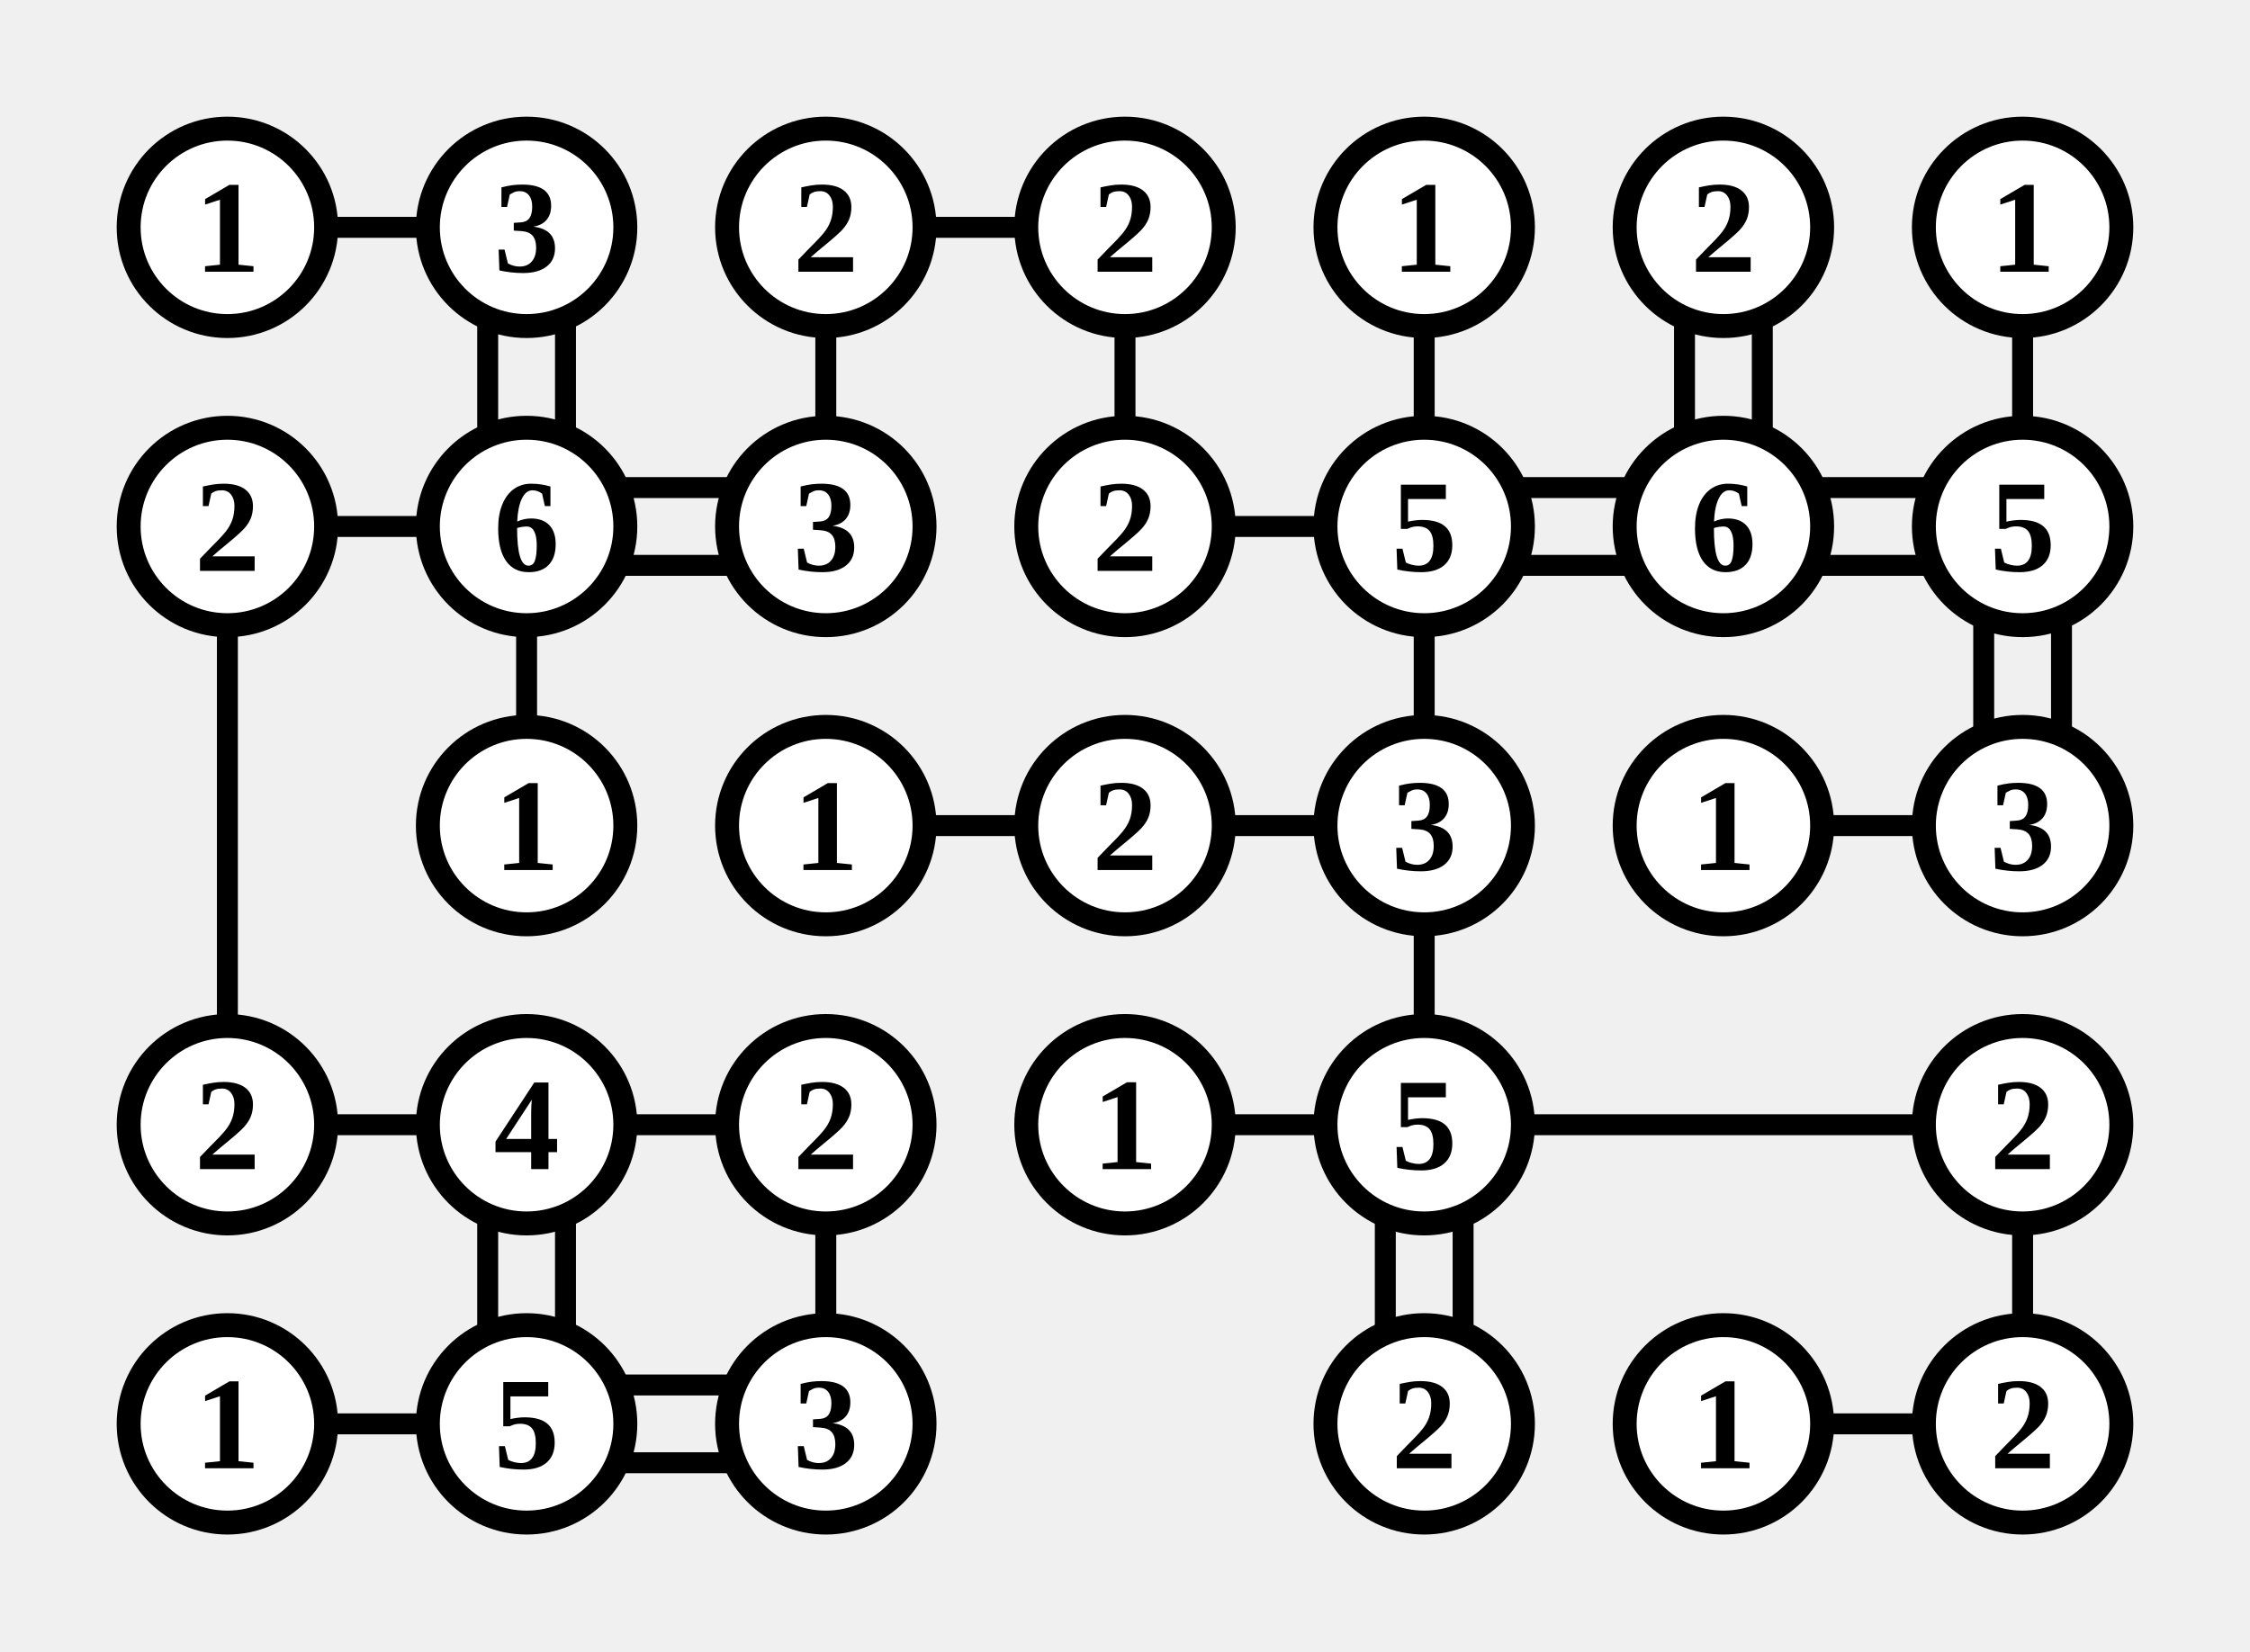
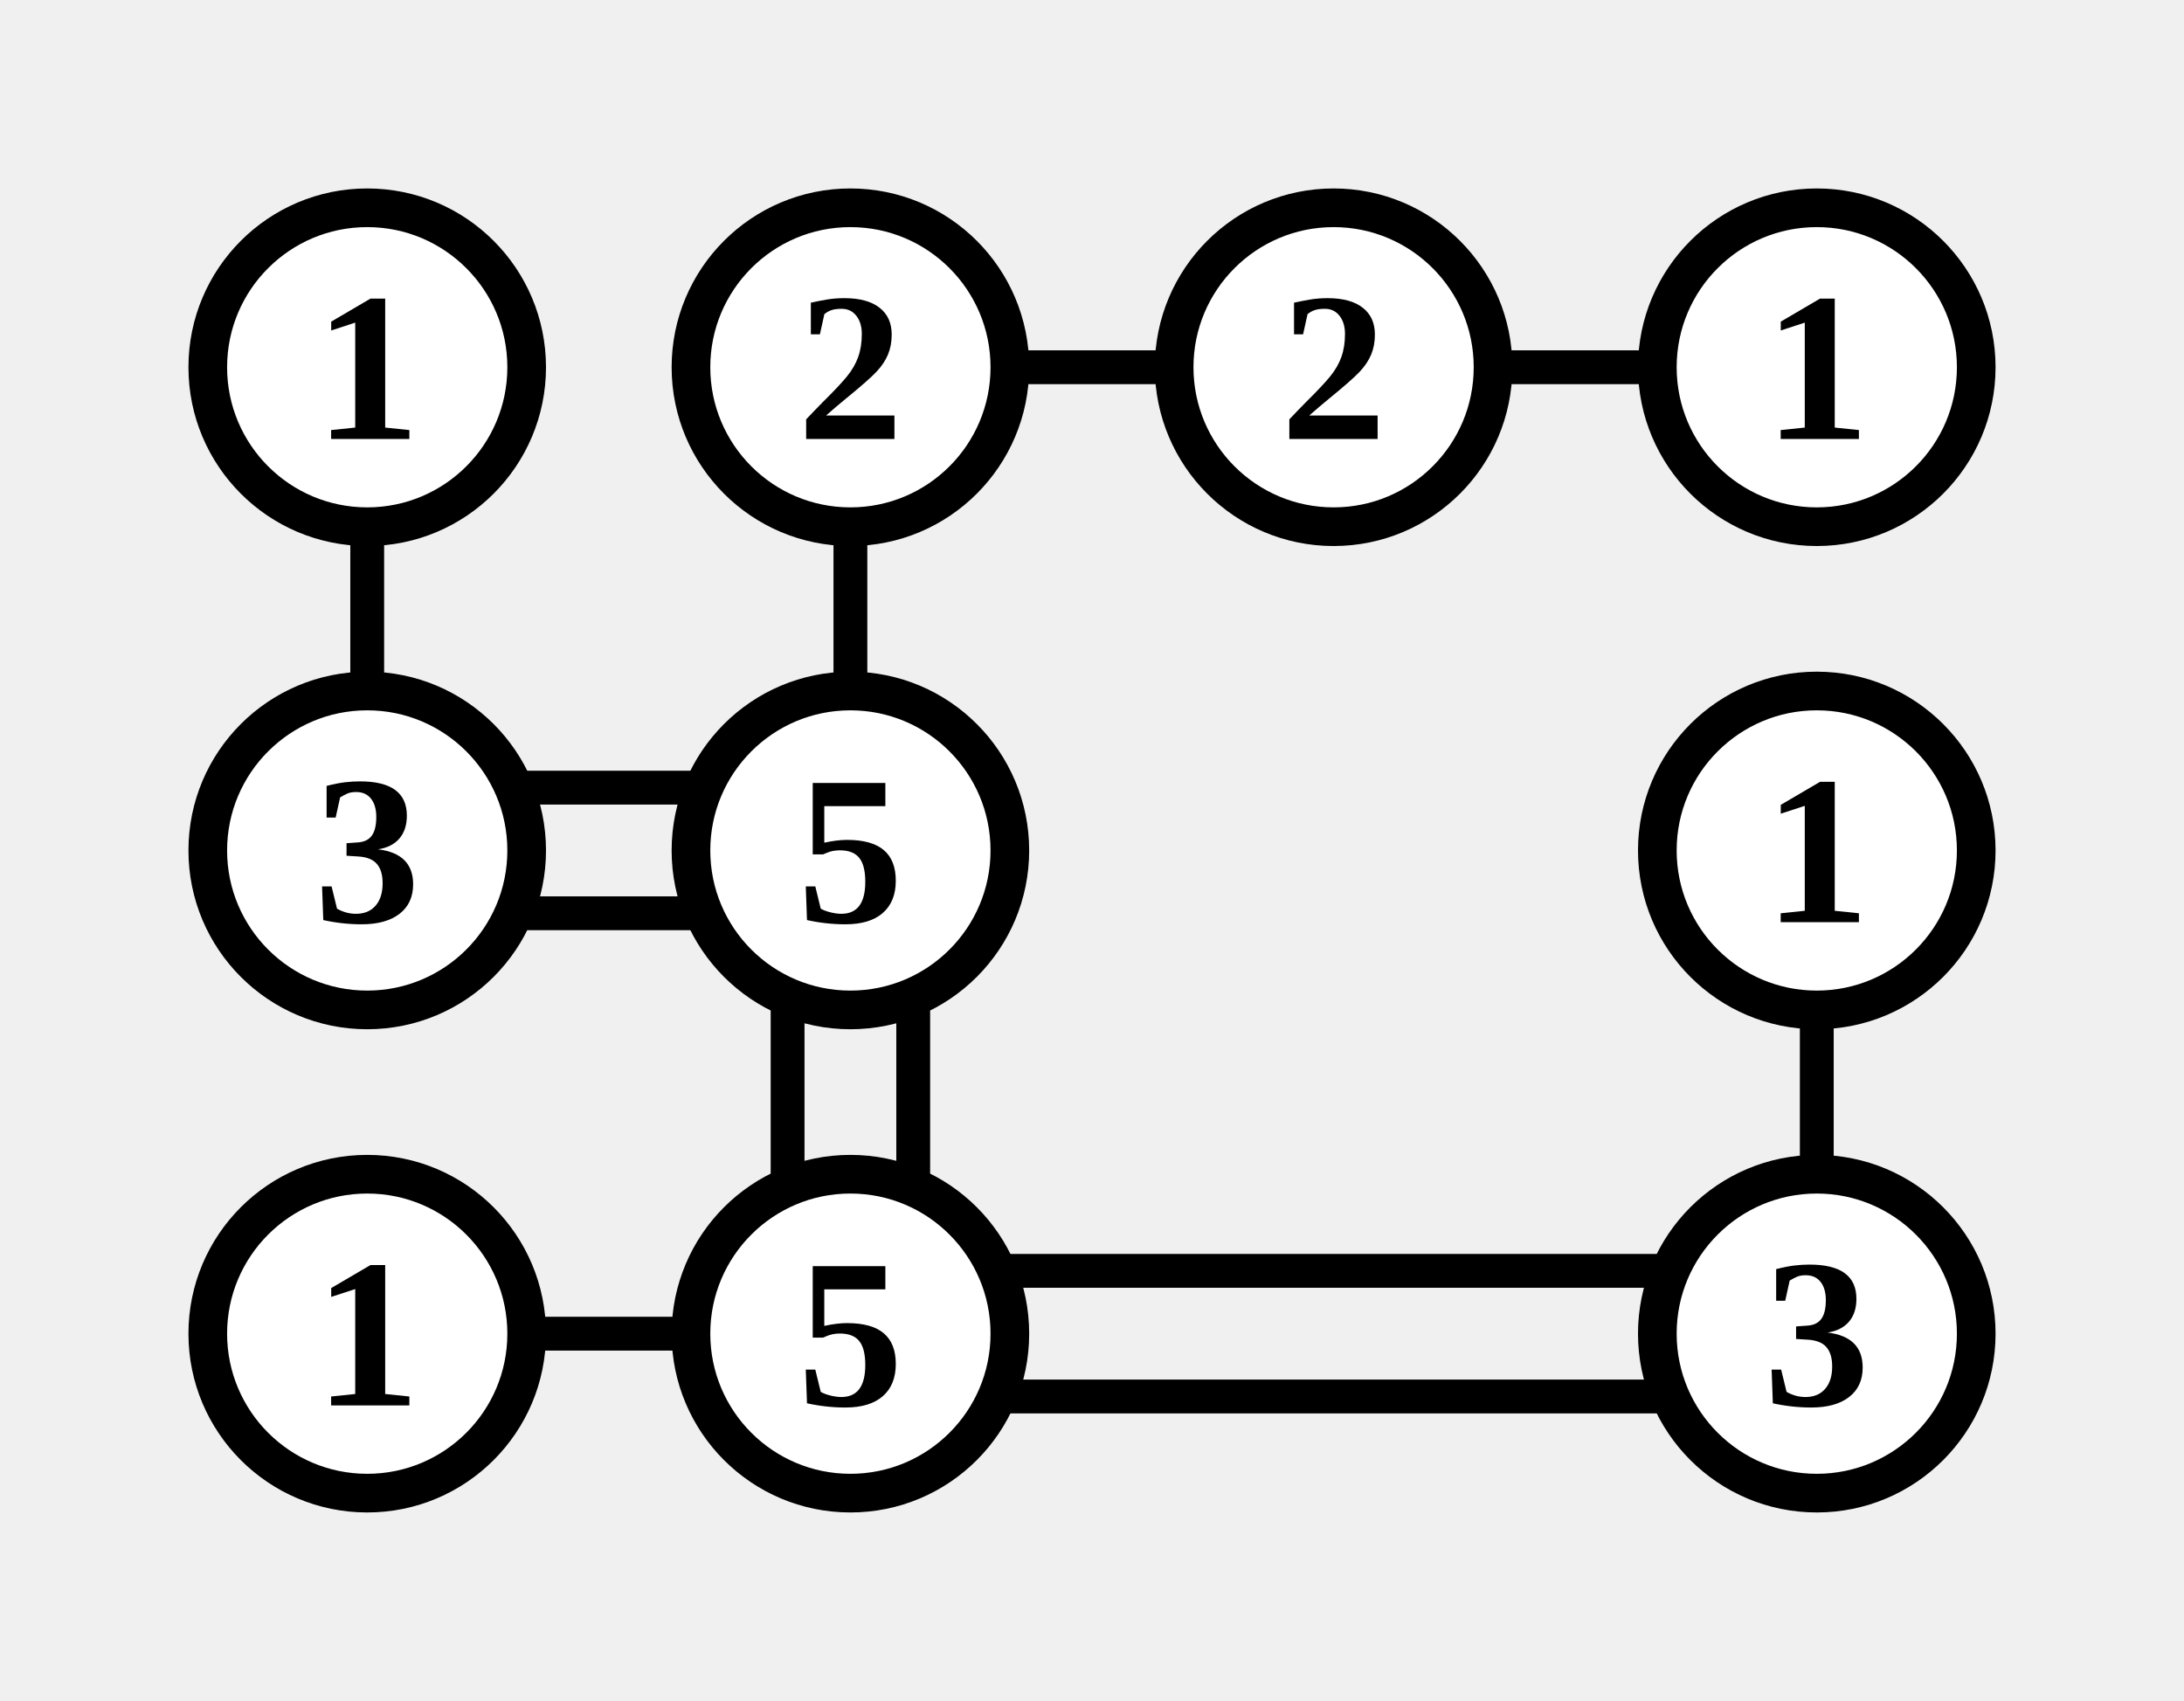
- <svg xmlns="http://www.w3.org/2000/svg" class="p" viewBox="0 0 752 552" preserveAspectRatio="xMidYMid meet" shape-rendering="geometricPrecision">
-   <path d="M107 76H145M163 107V145M189 107V145M307 76H345M276 107V145M376 107V145M476 107V145M563 107V145M589 107V145M676 107V145M107 176H145M76 207V345M207 163H245M207 189H245M176 207V245M407 176H445M507 163H545M507 189H545M476 207V245M607 163H645M607 189H645M663 207V245M689 207V245M307 276H345M407 276H445M476 307V345M607 276H645M107 376H145M207 376H245M163 407V445M189 407V445M276 407V445M407 376H445M507 376H645M463 407V445M489 407V445M676 407V445M107 476H145M207 463H245M207 489H245M607 476H645" fill="none" stroke="#000" stroke-width="7" stroke-linecap="butt" />
+ <svg xmlns="http://www.w3.org/2000/svg" class="p" viewBox="0 0 452 352" preserveAspectRatio="xMidYMid meet" shape-rendering="geometricPrecision">
+   <path d="M76 107V145M207 76H245M176 107V145M307 76H345M107 163H145M107 189H145M163 207V245M189 207V245M376 207V245M107 276H145M207 263H345M207 289H345" fill="none" stroke="#000" stroke-width="7" stroke-linecap="butt" />
  <circle cx="76" cy="76" r="33" fill="#fff" stroke="#000" stroke-width="8" />
  <text x="76" y="76" font-size="44" text-anchor="middle" dominant-baseline="central" fill="#000" font-weight="700">1</text>
  <circle cx="176" cy="76" r="33" fill="#fff" stroke="#000" stroke-width="8" />
-   <text x="176" y="76" font-size="44" text-anchor="middle" dominant-baseline="central" fill="#000" font-weight="700">3</text>
+   <text x="176" y="76" font-size="44" text-anchor="middle" dominant-baseline="central" fill="#000" font-weight="700">2</text>
  <circle cx="276" cy="76" r="33" fill="#fff" stroke="#000" stroke-width="8" />
  <text x="276" y="76" font-size="44" text-anchor="middle" dominant-baseline="central" fill="#000" font-weight="700">2</text>
  <circle cx="376" cy="76" r="33" fill="#fff" stroke="#000" stroke-width="8" />
-   <text x="376" y="76" font-size="44" text-anchor="middle" dominant-baseline="central" fill="#000" font-weight="700">2</text>
-   <circle cx="476" cy="76" r="33" fill="#fff" stroke="#000" stroke-width="8" />
-   <text x="476" y="76" font-size="44" text-anchor="middle" dominant-baseline="central" fill="#000" font-weight="700">1</text>
-   <circle cx="576" cy="76" r="33" fill="#fff" stroke="#000" stroke-width="8" />
-   <text x="576" y="76" font-size="44" text-anchor="middle" dominant-baseline="central" fill="#000" font-weight="700">2</text>
-   <circle cx="676" cy="76" r="33" fill="#fff" stroke="#000" stroke-width="8" />
-   <text x="676" y="76" font-size="44" text-anchor="middle" dominant-baseline="central" fill="#000" font-weight="700">1</text>
+   <text x="376" y="76" font-size="44" text-anchor="middle" dominant-baseline="central" fill="#000" font-weight="700">1</text>
  <circle cx="76" cy="176" r="33" fill="#fff" stroke="#000" stroke-width="8" />
-   <text x="76" y="176" font-size="44" text-anchor="middle" dominant-baseline="central" fill="#000" font-weight="700">2</text>
+   <text x="76" y="176" font-size="44" text-anchor="middle" dominant-baseline="central" fill="#000" font-weight="700">3</text>
  <circle cx="176" cy="176" r="33" fill="#fff" stroke="#000" stroke-width="8" />
-   <text x="176" y="176" font-size="44" text-anchor="middle" dominant-baseline="central" fill="#000" font-weight="700">6</text>
-   <circle cx="276" cy="176" r="33" fill="#fff" stroke="#000" stroke-width="8" />
-   <text x="276" y="176" font-size="44" text-anchor="middle" dominant-baseline="central" fill="#000" font-weight="700">3</text>
+   <text x="176" y="176" font-size="44" text-anchor="middle" dominant-baseline="central" fill="#000" font-weight="700">5</text>
  <circle cx="376" cy="176" r="33" fill="#fff" stroke="#000" stroke-width="8" />
-   <text x="376" y="176" font-size="44" text-anchor="middle" dominant-baseline="central" fill="#000" font-weight="700">2</text>
-   <circle cx="476" cy="176" r="33" fill="#fff" stroke="#000" stroke-width="8" />
-   <text x="476" y="176" font-size="44" text-anchor="middle" dominant-baseline="central" fill="#000" font-weight="700">5</text>
-   <circle cx="576" cy="176" r="33" fill="#fff" stroke="#000" stroke-width="8" />
-   <text x="576" y="176" font-size="44" text-anchor="middle" dominant-baseline="central" fill="#000" font-weight="700">6</text>
-   <circle cx="676" cy="176" r="33" fill="#fff" stroke="#000" stroke-width="8" />
-   <text x="676" y="176" font-size="44" text-anchor="middle" dominant-baseline="central" fill="#000" font-weight="700">5</text>
+   <text x="376" y="176" font-size="44" text-anchor="middle" dominant-baseline="central" fill="#000" font-weight="700">1</text>
+   <circle cx="76" cy="276" r="33" fill="#fff" stroke="#000" stroke-width="8" />
+   <text x="76" y="276" font-size="44" text-anchor="middle" dominant-baseline="central" fill="#000" font-weight="700">1</text>
  <circle cx="176" cy="276" r="33" fill="#fff" stroke="#000" stroke-width="8" />
-   <text x="176" y="276" font-size="44" text-anchor="middle" dominant-baseline="central" fill="#000" font-weight="700">1</text>
-   <circle cx="276" cy="276" r="33" fill="#fff" stroke="#000" stroke-width="8" />
-   <text x="276" y="276" font-size="44" text-anchor="middle" dominant-baseline="central" fill="#000" font-weight="700">1</text>
+   <text x="176" y="276" font-size="44" text-anchor="middle" dominant-baseline="central" fill="#000" font-weight="700">5</text>
  <circle cx="376" cy="276" r="33" fill="#fff" stroke="#000" stroke-width="8" />
-   <text x="376" y="276" font-size="44" text-anchor="middle" dominant-baseline="central" fill="#000" font-weight="700">2</text>
-   <circle cx="476" cy="276" r="33" fill="#fff" stroke="#000" stroke-width="8" />
-   <text x="476" y="276" font-size="44" text-anchor="middle" dominant-baseline="central" fill="#000" font-weight="700">3</text>
-   <circle cx="576" cy="276" r="33" fill="#fff" stroke="#000" stroke-width="8" />
-   <text x="576" y="276" font-size="44" text-anchor="middle" dominant-baseline="central" fill="#000" font-weight="700">1</text>
-   <circle cx="676" cy="276" r="33" fill="#fff" stroke="#000" stroke-width="8" />
-   <text x="676" y="276" font-size="44" text-anchor="middle" dominant-baseline="central" fill="#000" font-weight="700">3</text>
-   <circle cx="76" cy="376" r="33" fill="#fff" stroke="#000" stroke-width="8" />
-   <text x="76" y="376" font-size="44" text-anchor="middle" dominant-baseline="central" fill="#000" font-weight="700">2</text>
-   <circle cx="176" cy="376" r="33" fill="#fff" stroke="#000" stroke-width="8" />
-   <text x="176" y="376" font-size="44" text-anchor="middle" dominant-baseline="central" fill="#000" font-weight="700">4</text>
-   <circle cx="276" cy="376" r="33" fill="#fff" stroke="#000" stroke-width="8" />
-   <text x="276" y="376" font-size="44" text-anchor="middle" dominant-baseline="central" fill="#000" font-weight="700">2</text>
-   <circle cx="376" cy="376" r="33" fill="#fff" stroke="#000" stroke-width="8" />
-   <text x="376" y="376" font-size="44" text-anchor="middle" dominant-baseline="central" fill="#000" font-weight="700">1</text>
-   <circle cx="476" cy="376" r="33" fill="#fff" stroke="#000" stroke-width="8" />
-   <text x="476" y="376" font-size="44" text-anchor="middle" dominant-baseline="central" fill="#000" font-weight="700">5</text>
-   <circle cx="676" cy="376" r="33" fill="#fff" stroke="#000" stroke-width="8" />
-   <text x="676" y="376" font-size="44" text-anchor="middle" dominant-baseline="central" fill="#000" font-weight="700">2</text>
-   <circle cx="76" cy="476" r="33" fill="#fff" stroke="#000" stroke-width="8" />
-   <text x="76" y="476" font-size="44" text-anchor="middle" dominant-baseline="central" fill="#000" font-weight="700">1</text>
-   <circle cx="176" cy="476" r="33" fill="#fff" stroke="#000" stroke-width="8" />
-   <text x="176" y="476" font-size="44" text-anchor="middle" dominant-baseline="central" fill="#000" font-weight="700">5</text>
-   <circle cx="276" cy="476" r="33" fill="#fff" stroke="#000" stroke-width="8" />
-   <text x="276" y="476" font-size="44" text-anchor="middle" dominant-baseline="central" fill="#000" font-weight="700">3</text>
-   <circle cx="476" cy="476" r="33" fill="#fff" stroke="#000" stroke-width="8" />
-   <text x="476" y="476" font-size="44" text-anchor="middle" dominant-baseline="central" fill="#000" font-weight="700">2</text>
-   <circle cx="576" cy="476" r="33" fill="#fff" stroke="#000" stroke-width="8" />
-   <text x="576" y="476" font-size="44" text-anchor="middle" dominant-baseline="central" fill="#000" font-weight="700">1</text>
-   <circle cx="676" cy="476" r="33" fill="#fff" stroke="#000" stroke-width="8" />
-   <text x="676" y="476" font-size="44" text-anchor="middle" dominant-baseline="central" fill="#000" font-weight="700">2</text>
+   <text x="376" y="276" font-size="44" text-anchor="middle" dominant-baseline="central" fill="#000" font-weight="700">3</text>
</svg>
